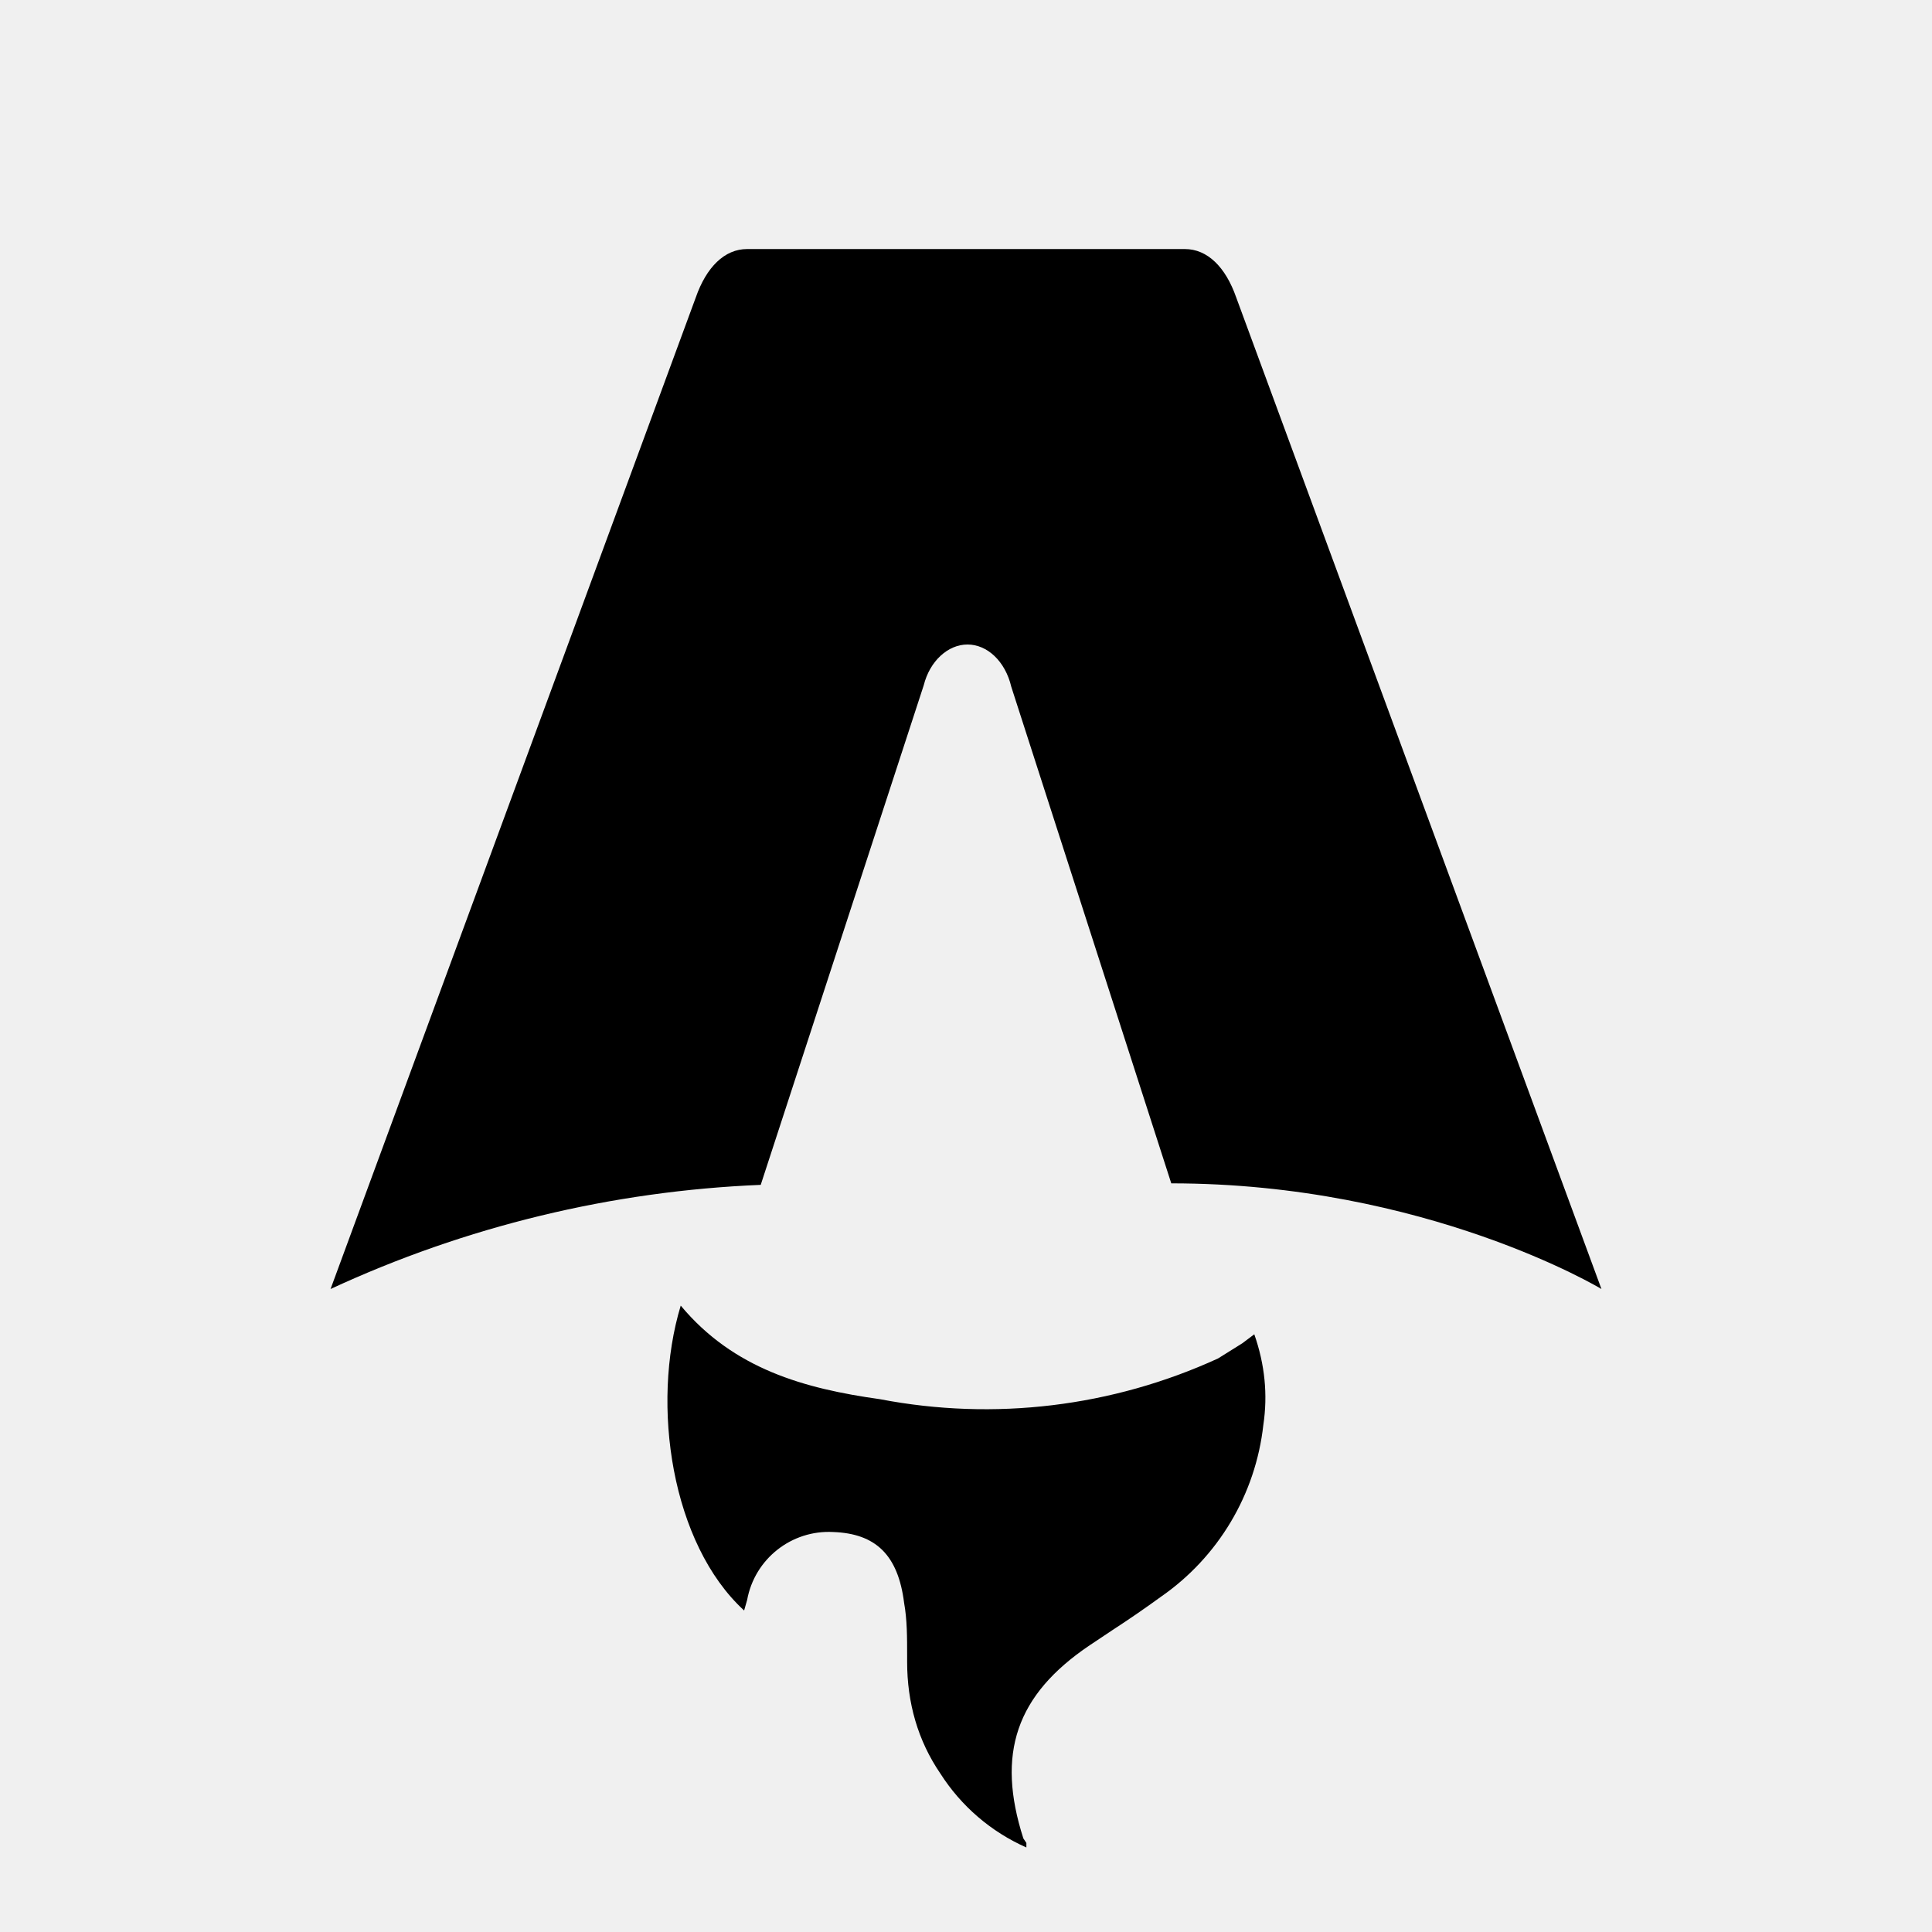
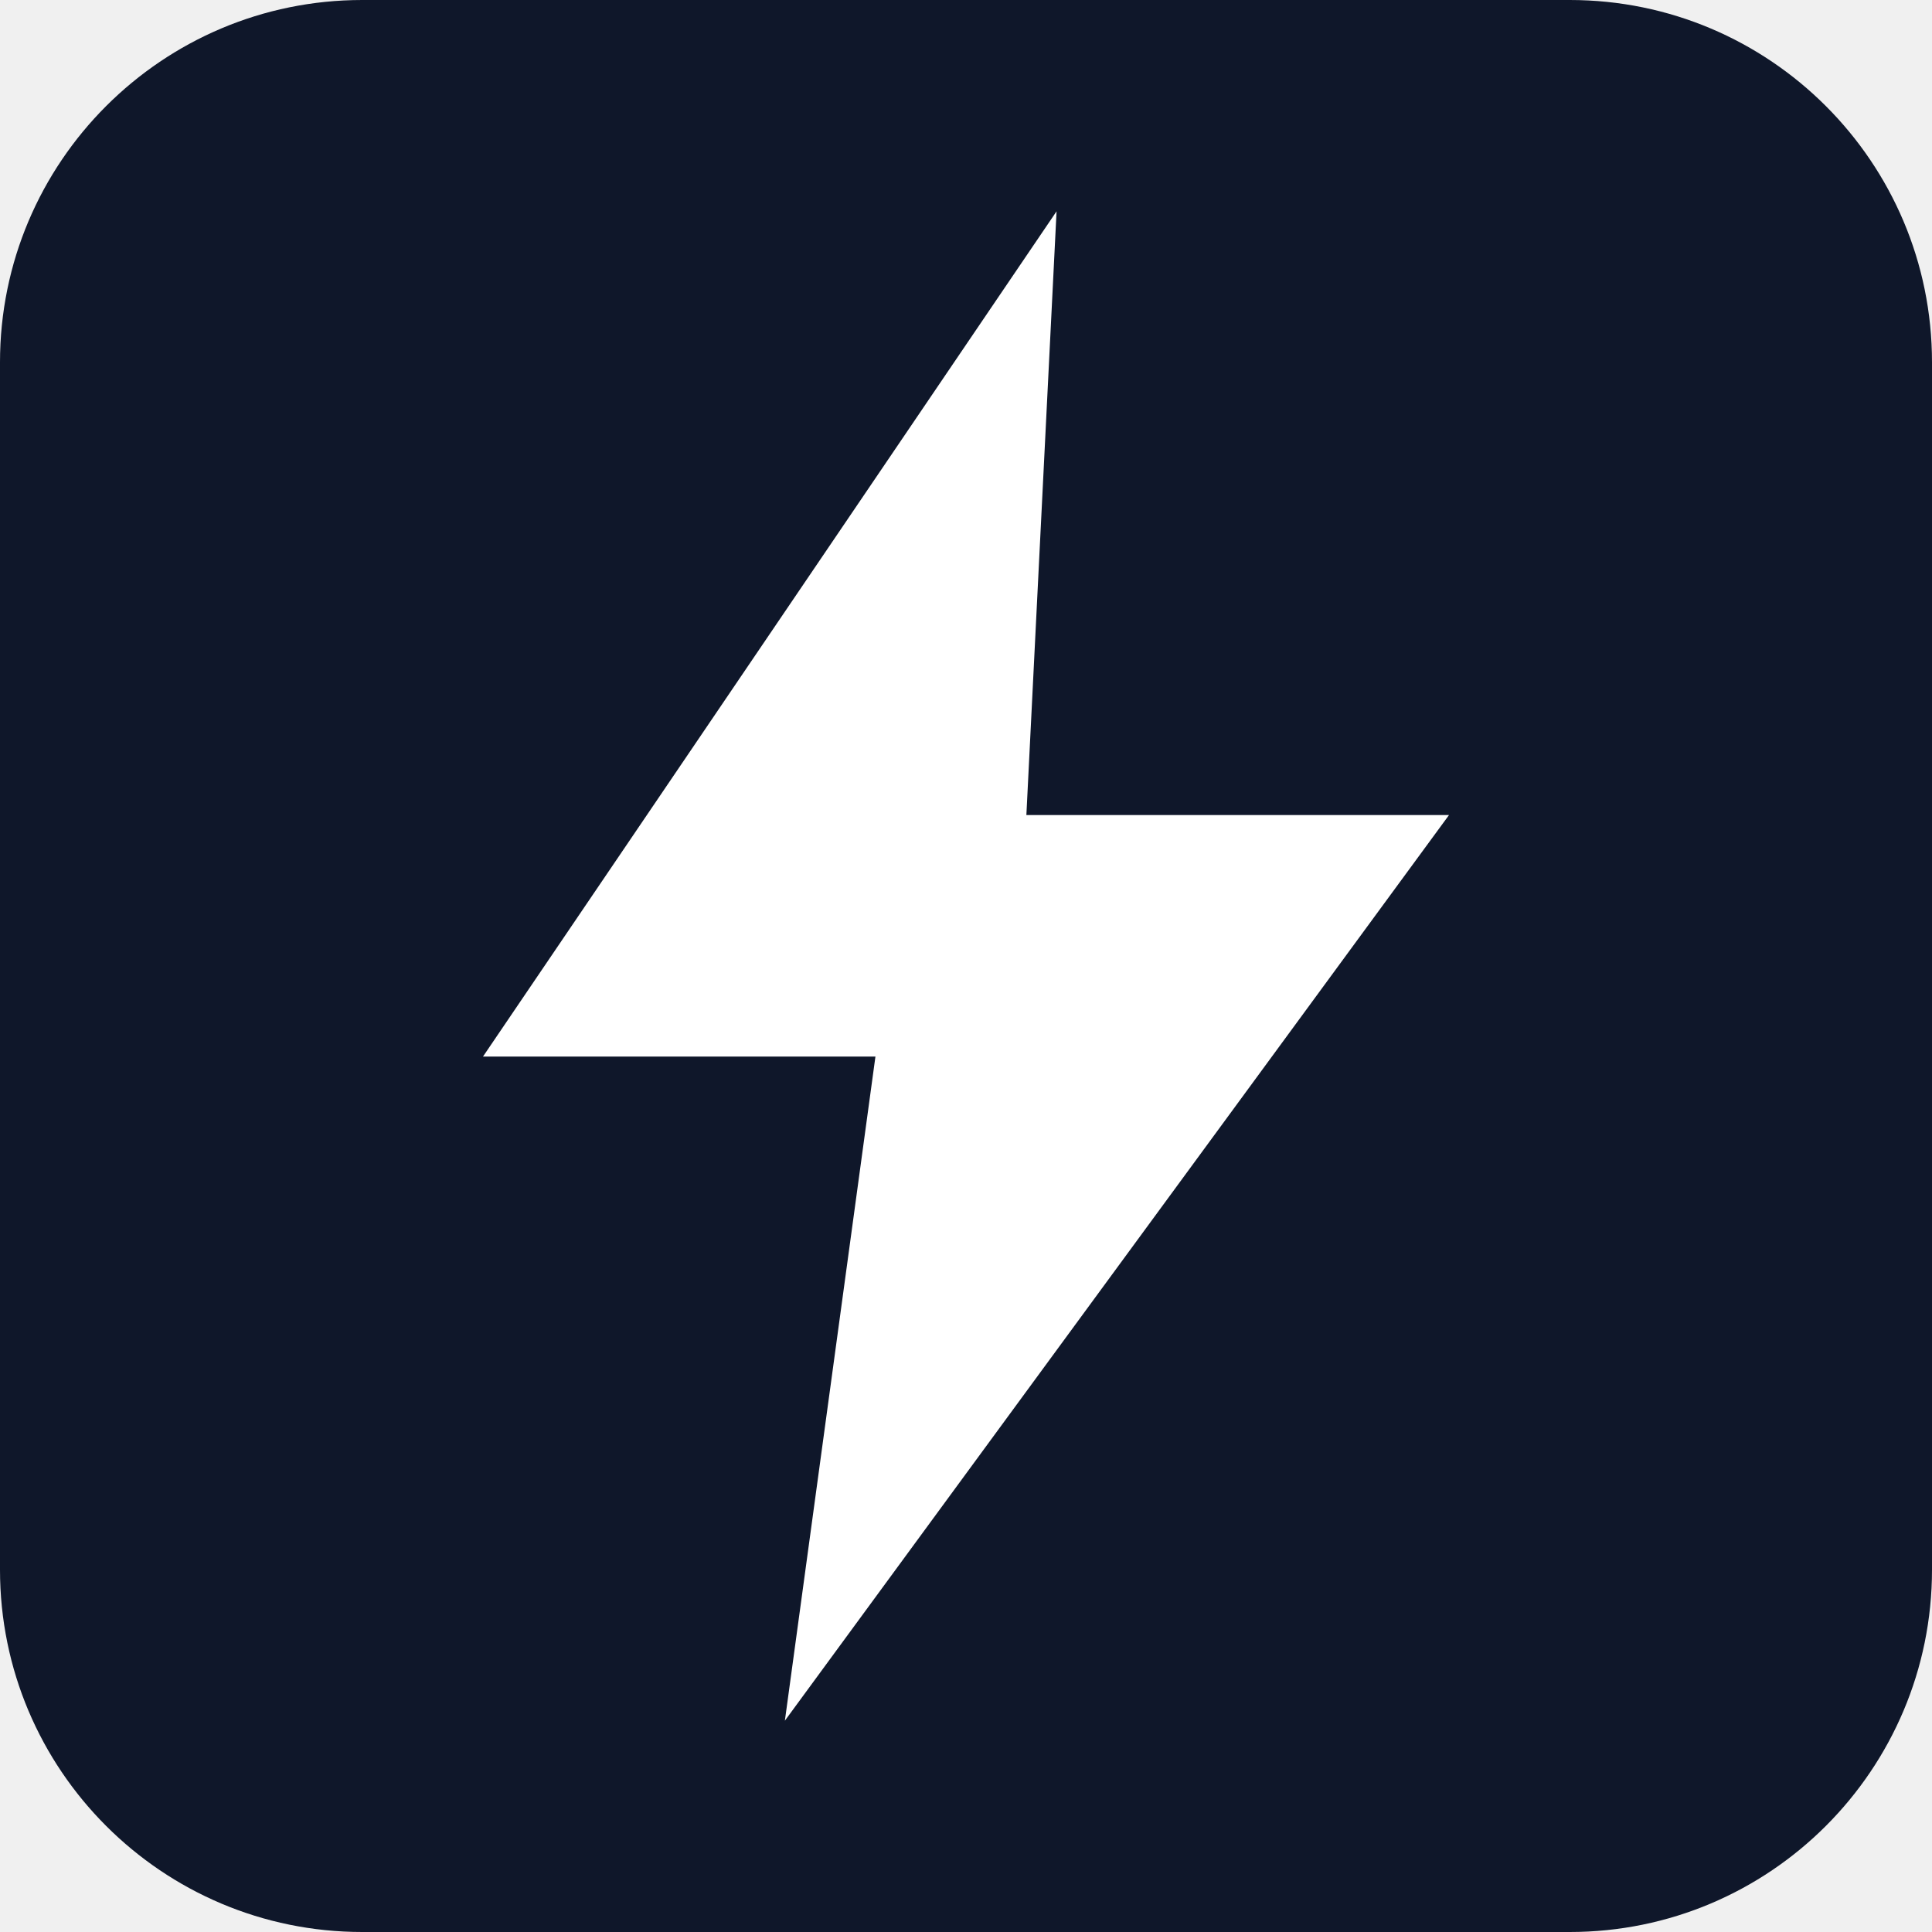
- <svg xmlns="http://www.w3.org/2000/svg" fill="none" viewBox="0 0 128 128">
-   <path d="M50.4 78.5a75.1 75.1 0 0 0-28.5 6.9l24.2-65.7c.7-2 1.9-3.2 3.4-3.2h29c1.5 0 2.7 1.2 3.4 3.2l24.2 65.7s-11.6-7-28.5-7L67 45.5c-.4-1.7-1.6-2.8-2.9-2.8-1.3 0-2.5 1.1-2.9 2.7L50.4 78.5Zm-1.1 28.2Zm-4.2-20.2c-2 6.6-.6 15.8 4.2 20.2a17.5 17.5 0 0 1 .2-.7 5.5 5.5 0 0 1 5.7-4.5c2.8.1 4.3 1.5 4.7 4.7.2 1.1.2 2.3.2 3.5v.4c0 2.7.7 5.2 2.2 7.4a13 13 0 0 0 5.7 4.9v-.3l-.2-.3c-1.8-5.6-.5-9.5 4.4-12.8l1.5-1a73 73 0 0 0 3.2-2.2 16 16 0 0 0 6.8-11.4c.3-2 .1-4-.6-6l-.8.6-1.6 1a37 37 0 0 1-22.4 2.7c-5-.7-9.7-2-13.2-6.2Z" />
-   <style>
-         path { fill: #000; }
-         @media (prefers-color-scheme: dark) {
-             path { fill: #FFF; }
-         }
-     </style>
+ <svg xmlns="http://www.w3.org/2000/svg" viewBox="0 0 128 128">
+   <rect width="128" height="128" rx="24" fill="#0f172a" />
+   <path fill="#fff" d="M70 14 32 70h26l-6 44 44-60H68z" />
</svg>
